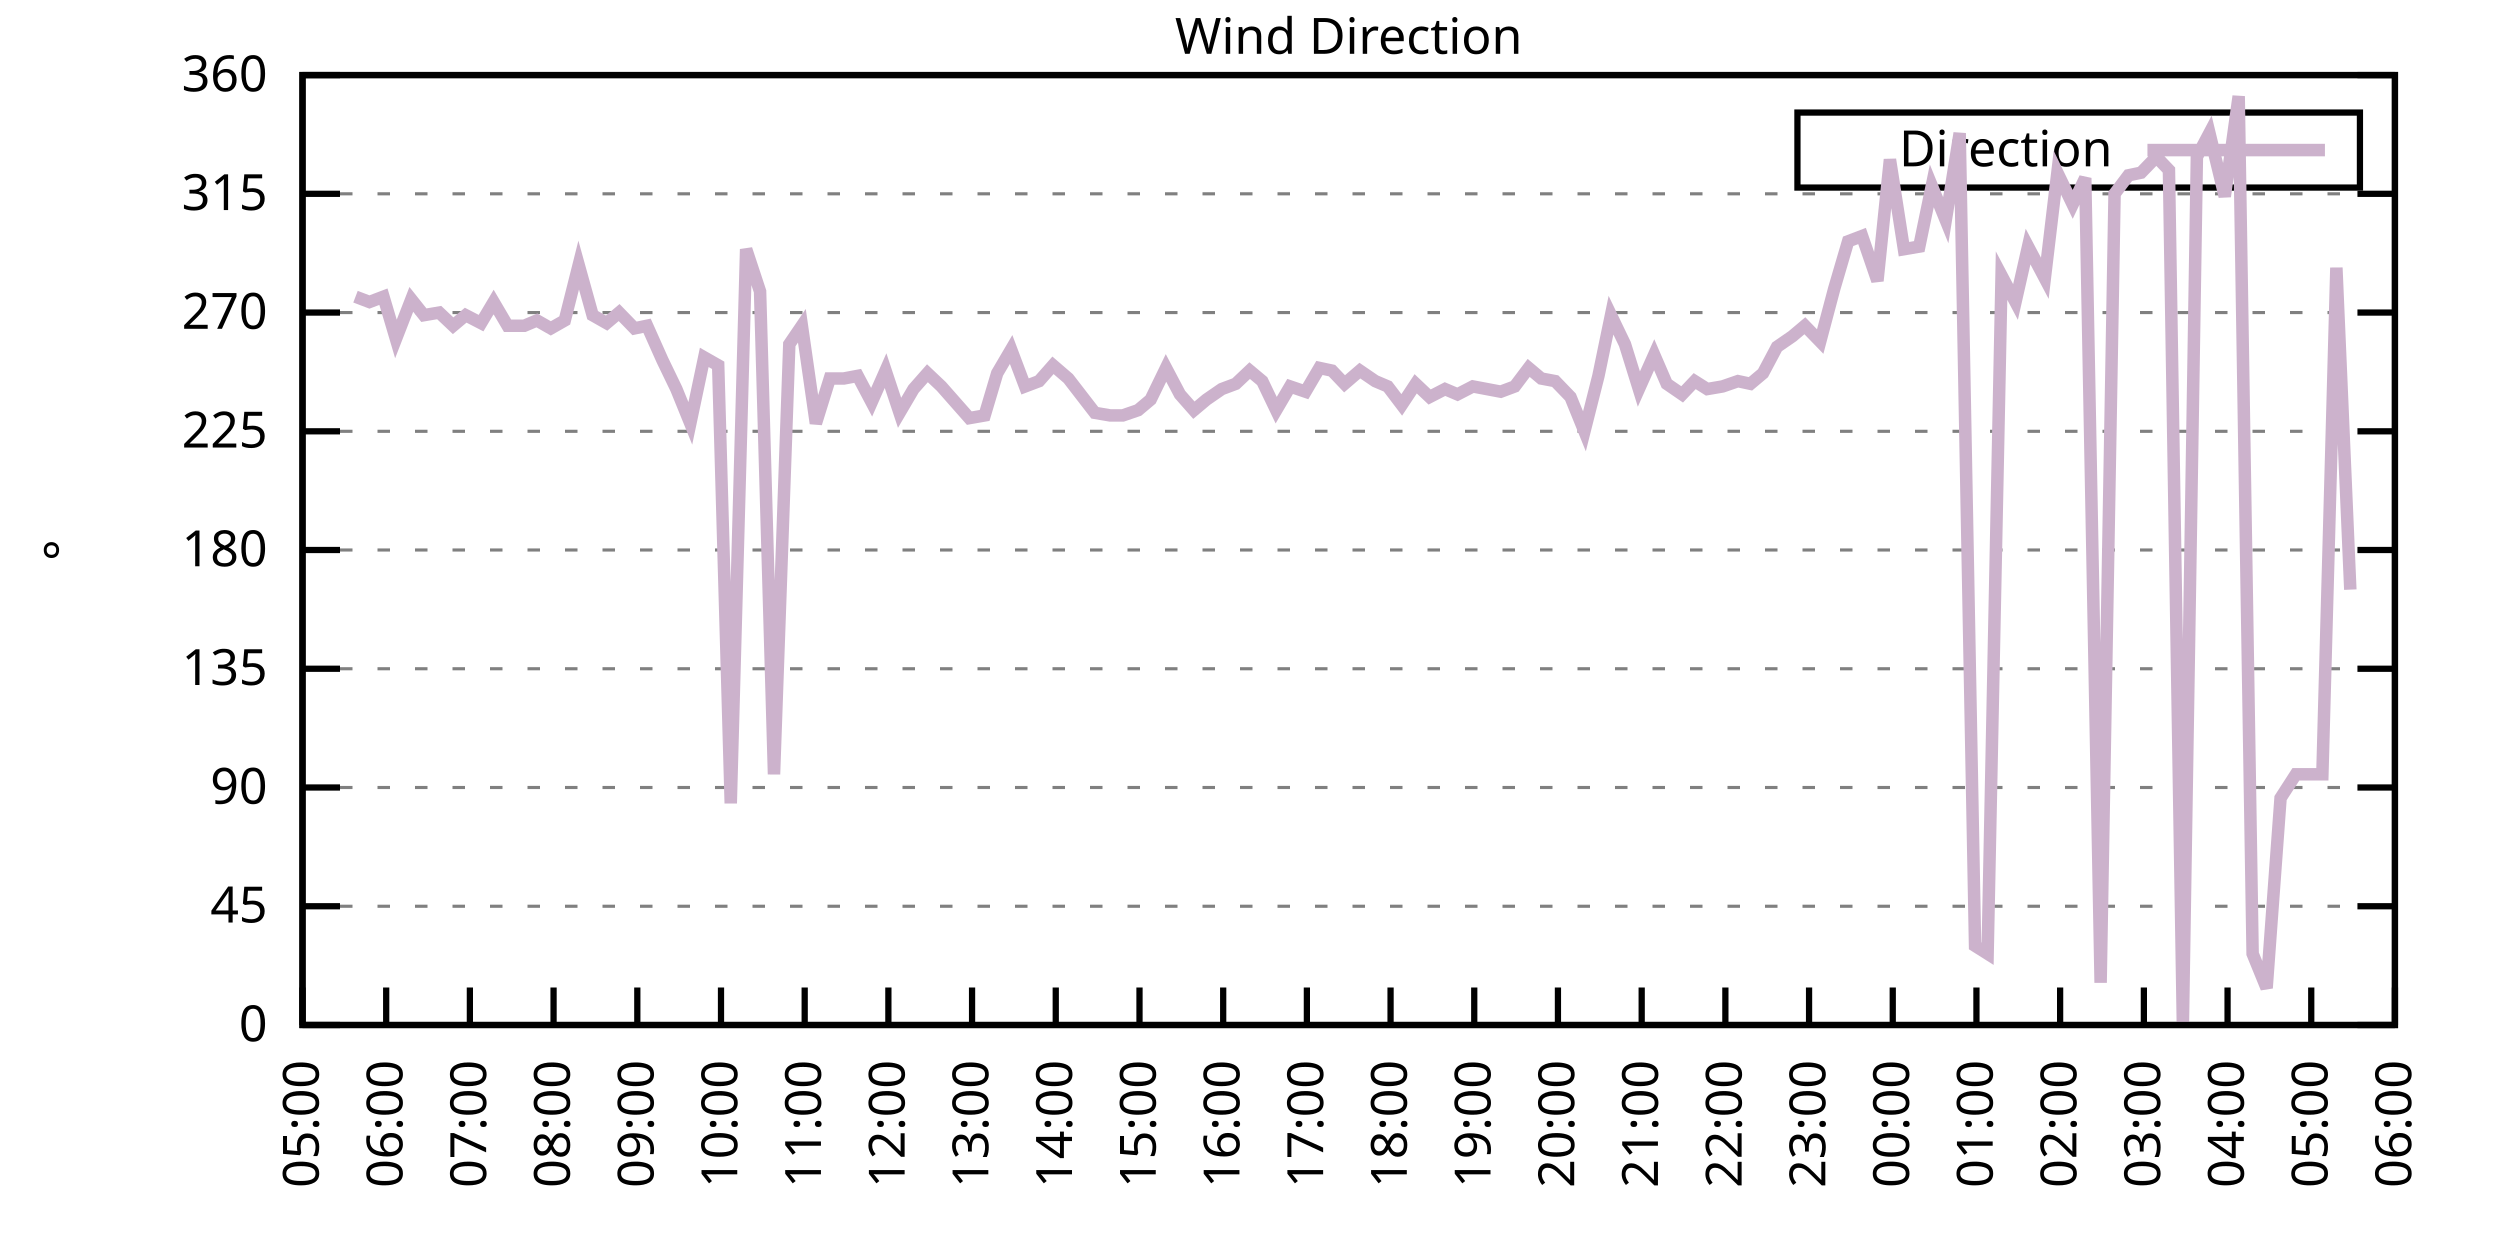
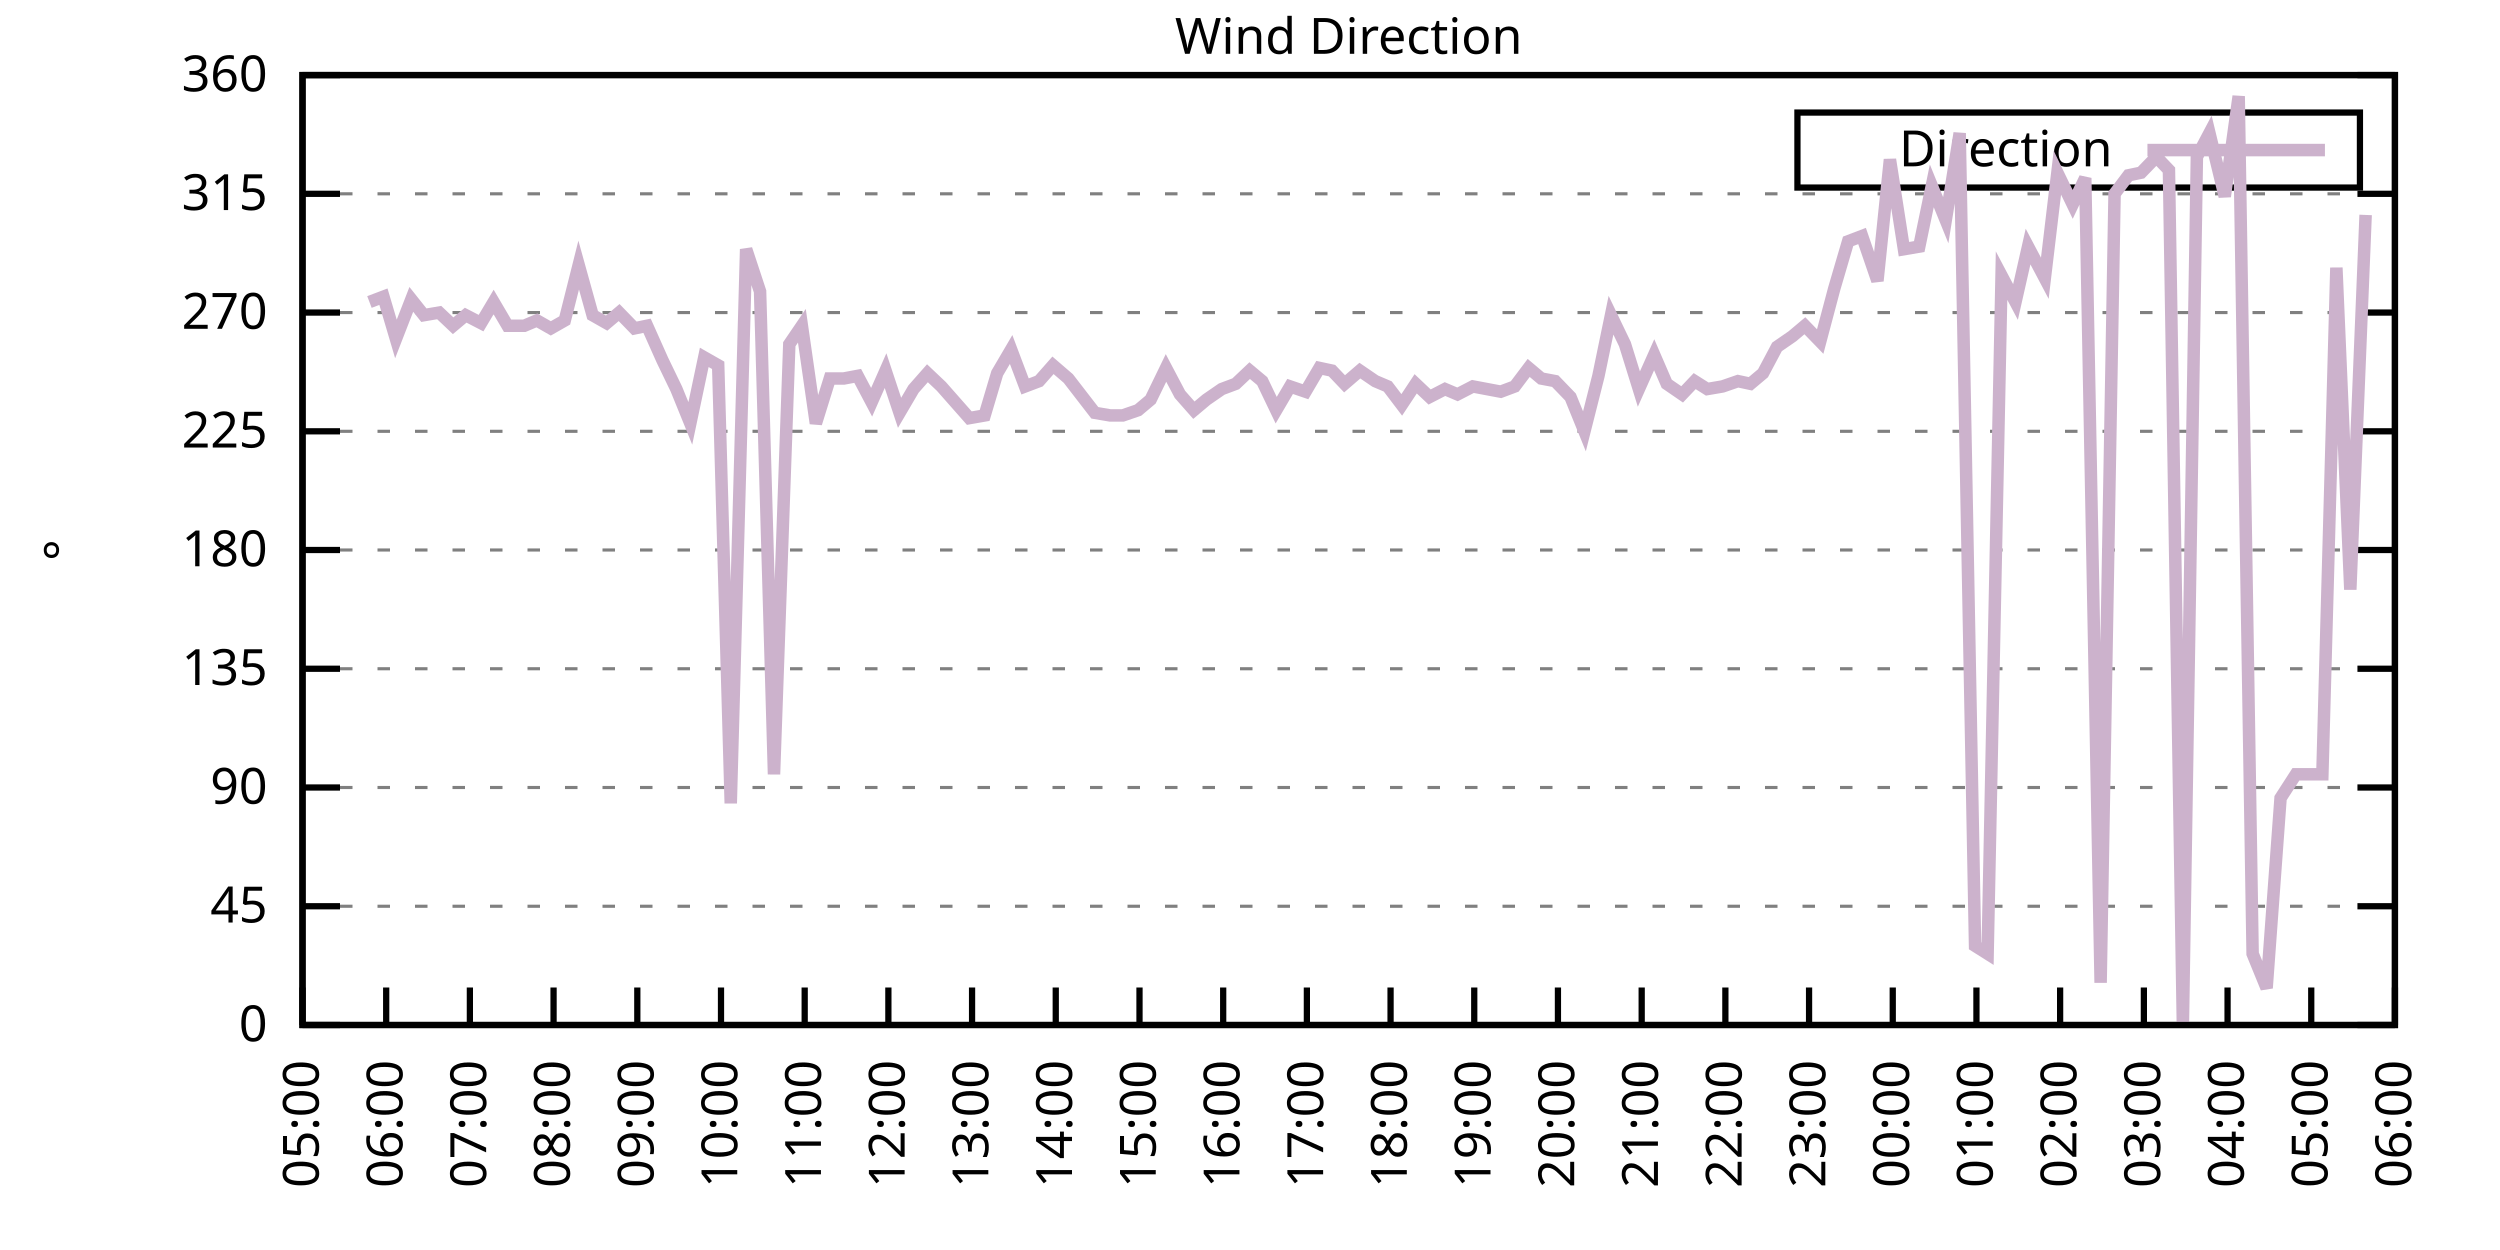
<svg xmlns="http://www.w3.org/2000/svg" xmlns:xlink="http://www.w3.org/1999/xlink" width="400" height="200" viewBox="0 0 400 200">
  <g id="gnuplot_canvas">
    <rect x="0" y="0" width="400" height="200" fill="none" />
    <defs>
      <circle id="gpDot" r="0.5" stroke-width="0.5" stroke="currentColor" />
      <path id="gpPt0" stroke-width="0.333" stroke="currentColor" d="M-1,0 h2 M0,-1 v2" />
      <path id="gpPt1" stroke-width="0.333" stroke="currentColor" d="M-1,-1 L1,1 M1,-1 L-1,1" />
      <path id="gpPt2" stroke-width="0.333" stroke="currentColor" d="M-1,0 L1,0 M0,-1 L0,1 M-1,-1 L1,1 M-1,1 L1,-1" />
      <rect id="gpPt3" stroke-width="0.333" stroke="currentColor" x="-1" y="-1" width="2" height="2" />
      <rect id="gpPt4" stroke-width="0.333" stroke="currentColor" fill="currentColor" x="-1" y="-1" width="2" height="2" />
      <circle id="gpPt5" stroke-width="0.333" stroke="currentColor" cx="0" cy="0" r="1" />
      <use xlink:href="#gpPt5" id="gpPt6" fill="currentColor" stroke="none" />
      <path id="gpPt7" stroke-width="0.333" stroke="currentColor" d="M0,-1.33 L-1.33,0.67 L1.33,0.67 z" />
      <use xlink:href="#gpPt7" id="gpPt8" fill="currentColor" stroke="none" />
      <use xlink:href="#gpPt7" id="gpPt9" stroke="currentColor" transform="rotate(180)" />
      <use xlink:href="#gpPt9" id="gpPt10" fill="currentColor" stroke="none" />
      <use xlink:href="#gpPt3" id="gpPt11" stroke="currentColor" transform="rotate(45)" />
      <use xlink:href="#gpPt11" id="gpPt12" fill="currentColor" stroke="none" />
      <path id="gpPt13" stroke-width="0.333" stroke="currentColor" d="M0,1.330 L1.265,0.411 L0.782,-1.067 L-0.782,-1.076 L-1.265,0.411 z" />
      <use xlink:href="#gpPt13" id="gpPt14" fill="currentColor" stroke="none" />
      <filter id="textbox" filterUnits="objectBoundingBox" x="0" y="0" height="1" width="1">
        <feFlood flood-color="white" flood-opacity="1" result="bgnd" />
        <feComposite in="SourceGraphic" in2="bgnd" operator="atop" />
      </filter>
      <filter id="greybox" filterUnits="objectBoundingBox" x="0" y="0" height="1" width="1">
        <feFlood flood-color="lightgrey" flood-opacity="1" result="grey" />
        <feComposite in="SourceGraphic" in2="grey" operator="atop" />
      </filter>
    </defs>
    <g fill="none" color="white" stroke="currentColor" stroke-width="1.00" stroke-linecap="butt" stroke-linejoin="miter">
</g>
    <g fill="none" color="black" stroke="currentColor" stroke-width="1.00" stroke-linecap="butt" stroke-linejoin="miter">
      <g stroke="none" shape-rendering="crispEdges">
        <polygon fill="rgb(255, 255, 255)" points="48.40,164.00 383.18,164.00 383.18,12.02 48.40,12.02 " />
      </g>
    </g>
    <g fill="none" color="black" stroke="currentColor" stroke-width="1.00" stroke-linecap="butt" stroke-linejoin="miter">
</g>
    <g fill="none" color="black" stroke="black" stroke-width="0.50" stroke-linecap="butt" stroke-linejoin="miter">
</g>
    <g fill="none" color="gray" stroke="currentColor" stroke-width="0.50" stroke-linecap="butt" stroke-linejoin="miter">
      <path stroke="gray" stroke-dasharray="2,4" class="gridline" d="M48.40,164.00 L383.19,164.00  " />
    </g>
    <g fill="none" color="gray" stroke="gray" stroke-width="1.00" stroke-linecap="butt" stroke-linejoin="miter">
</g>
    <g fill="none" color="black" stroke="currentColor" stroke-width="1.00" stroke-linecap="butt" stroke-linejoin="miter">
      <path stroke="black" d="M48.40,164.00 L54.40,164.00 M383.19,164.00 L377.19,164.00  " />
      <g transform="translate(42.80,166.60)" stroke="none" fill="black" font-family="Sans" font-size="8.00" text-anchor="end">
        <text>
          <tspan font-family="Sans"> 0</tspan>
        </text>
      </g>
    </g>
    <g fill="none" color="black" stroke="currentColor" stroke-width="1.00" stroke-linecap="butt" stroke-linejoin="miter">
</g>
    <g fill="none" color="black" stroke="black" stroke-width="0.50" stroke-linecap="butt" stroke-linejoin="miter">
</g>
    <g fill="none" color="gray" stroke="currentColor" stroke-width="0.50" stroke-linecap="butt" stroke-linejoin="miter">
      <path stroke="gray" stroke-dasharray="2,4" class="gridline" d="M48.40,145.00 L383.19,145.00  " />
    </g>
    <g fill="none" color="gray" stroke="gray" stroke-width="1.00" stroke-linecap="butt" stroke-linejoin="miter">
</g>
    <g fill="none" color="black" stroke="currentColor" stroke-width="1.00" stroke-linecap="butt" stroke-linejoin="miter">
      <path stroke="black" d="M48.40,145.00 L54.40,145.00 M383.19,145.00 L377.19,145.00  " />
      <g transform="translate(42.80,147.60)" stroke="none" fill="black" font-family="Sans" font-size="8.00" text-anchor="end">
        <text>
          <tspan font-family="Sans"> 45</tspan>
        </text>
      </g>
    </g>
    <g fill="none" color="black" stroke="currentColor" stroke-width="1.00" stroke-linecap="butt" stroke-linejoin="miter">
</g>
    <g fill="none" color="black" stroke="black" stroke-width="0.50" stroke-linecap="butt" stroke-linejoin="miter">
</g>
    <g fill="none" color="gray" stroke="currentColor" stroke-width="0.50" stroke-linecap="butt" stroke-linejoin="miter">
      <path stroke="gray" stroke-dasharray="2,4" class="gridline" d="M48.40,126.00 L383.19,126.00  " />
    </g>
    <g fill="none" color="gray" stroke="gray" stroke-width="1.00" stroke-linecap="butt" stroke-linejoin="miter">
</g>
    <g fill="none" color="black" stroke="currentColor" stroke-width="1.00" stroke-linecap="butt" stroke-linejoin="miter">
      <path stroke="black" d="M48.40,126.00 L54.40,126.00 M383.19,126.00 L377.19,126.00  " />
      <g transform="translate(42.80,128.60)" stroke="none" fill="black" font-family="Sans" font-size="8.00" text-anchor="end">
        <text>
          <tspan font-family="Sans"> 90</tspan>
        </text>
      </g>
    </g>
    <g fill="none" color="black" stroke="currentColor" stroke-width="1.00" stroke-linecap="butt" stroke-linejoin="miter">
</g>
    <g fill="none" color="black" stroke="black" stroke-width="0.50" stroke-linecap="butt" stroke-linejoin="miter">
</g>
    <g fill="none" color="gray" stroke="currentColor" stroke-width="0.50" stroke-linecap="butt" stroke-linejoin="miter">
      <path stroke="gray" stroke-dasharray="2,4" class="gridline" d="M48.40,107.00 L383.19,107.00  " />
    </g>
    <g fill="none" color="gray" stroke="gray" stroke-width="1.00" stroke-linecap="butt" stroke-linejoin="miter">
</g>
    <g fill="none" color="black" stroke="currentColor" stroke-width="1.00" stroke-linecap="butt" stroke-linejoin="miter">
      <path stroke="black" d="M48.40,107.00 L54.40,107.00 M383.19,107.00 L377.19,107.00  " />
      <g transform="translate(42.80,109.60)" stroke="none" fill="black" font-family="Sans" font-size="8.00" text-anchor="end">
        <text>
          <tspan font-family="Sans"> 135</tspan>
        </text>
      </g>
    </g>
    <g fill="none" color="black" stroke="currentColor" stroke-width="1.00" stroke-linecap="butt" stroke-linejoin="miter">
</g>
    <g fill="none" color="black" stroke="black" stroke-width="0.50" stroke-linecap="butt" stroke-linejoin="miter">
</g>
    <g fill="none" color="gray" stroke="currentColor" stroke-width="0.50" stroke-linecap="butt" stroke-linejoin="miter">
      <path stroke="gray" stroke-dasharray="2,4" class="gridline" d="M48.40,88.00 L383.19,88.00  " />
    </g>
    <g fill="none" color="gray" stroke="gray" stroke-width="1.00" stroke-linecap="butt" stroke-linejoin="miter">
</g>
    <g fill="none" color="black" stroke="currentColor" stroke-width="1.00" stroke-linecap="butt" stroke-linejoin="miter">
      <path stroke="black" d="M48.40,88.00 L54.40,88.00 M383.19,88.00 L377.19,88.00  " />
      <g transform="translate(42.80,90.60)" stroke="none" fill="black" font-family="Sans" font-size="8.00" text-anchor="end">
        <text>
          <tspan font-family="Sans"> 180</tspan>
        </text>
      </g>
    </g>
    <g fill="none" color="black" stroke="currentColor" stroke-width="1.00" stroke-linecap="butt" stroke-linejoin="miter">
</g>
    <g fill="none" color="black" stroke="black" stroke-width="0.50" stroke-linecap="butt" stroke-linejoin="miter">
</g>
    <g fill="none" color="gray" stroke="currentColor" stroke-width="0.50" stroke-linecap="butt" stroke-linejoin="miter">
      <path stroke="gray" stroke-dasharray="2,4" class="gridline" d="M48.40,69.01 L383.19,69.01  " />
    </g>
    <g fill="none" color="gray" stroke="gray" stroke-width="1.00" stroke-linecap="butt" stroke-linejoin="miter">
</g>
    <g fill="none" color="black" stroke="currentColor" stroke-width="1.00" stroke-linecap="butt" stroke-linejoin="miter">
      <path stroke="black" d="M48.40,69.01 L54.40,69.01 M383.19,69.01 L377.19,69.01  " />
      <g transform="translate(42.80,71.61)" stroke="none" fill="black" font-family="Sans" font-size="8.00" text-anchor="end">
        <text>
          <tspan font-family="Sans"> 225</tspan>
        </text>
      </g>
    </g>
    <g fill="none" color="black" stroke="currentColor" stroke-width="1.00" stroke-linecap="butt" stroke-linejoin="miter">
</g>
    <g fill="none" color="black" stroke="black" stroke-width="0.50" stroke-linecap="butt" stroke-linejoin="miter">
</g>
    <g fill="none" color="gray" stroke="currentColor" stroke-width="0.50" stroke-linecap="butt" stroke-linejoin="miter">
      <path stroke="gray" stroke-dasharray="2,4" class="gridline" d="M48.40,50.01 L383.19,50.01  " />
    </g>
    <g fill="none" color="gray" stroke="gray" stroke-width="1.00" stroke-linecap="butt" stroke-linejoin="miter">
</g>
    <g fill="none" color="black" stroke="currentColor" stroke-width="1.00" stroke-linecap="butt" stroke-linejoin="miter">
      <path stroke="black" d="M48.40,50.01 L54.40,50.01 M383.19,50.01 L377.19,50.01  " />
      <g transform="translate(42.80,52.61)" stroke="none" fill="black" font-family="Sans" font-size="8.00" text-anchor="end">
        <text>
          <tspan font-family="Sans"> 270</tspan>
        </text>
      </g>
    </g>
    <g fill="none" color="black" stroke="currentColor" stroke-width="1.00" stroke-linecap="butt" stroke-linejoin="miter">
</g>
    <g fill="none" color="black" stroke="black" stroke-width="0.50" stroke-linecap="butt" stroke-linejoin="miter">
</g>
    <g fill="none" color="gray" stroke="currentColor" stroke-width="0.50" stroke-linecap="butt" stroke-linejoin="miter">
      <path stroke="gray" stroke-dasharray="2,4" class="gridline" d="M48.40,31.01 L383.19,31.01  " />
    </g>
    <g fill="none" color="gray" stroke="gray" stroke-width="1.00" stroke-linecap="butt" stroke-linejoin="miter">
</g>
    <g fill="none" color="black" stroke="currentColor" stroke-width="1.00" stroke-linecap="butt" stroke-linejoin="miter">
      <path stroke="black" d="M48.40,31.01 L54.40,31.01 M383.19,31.01 L377.19,31.01  " />
      <g transform="translate(42.80,33.61)" stroke="none" fill="black" font-family="Sans" font-size="8.00" text-anchor="end">
        <text>
          <tspan font-family="Sans"> 315</tspan>
        </text>
      </g>
    </g>
    <g fill="none" color="black" stroke="currentColor" stroke-width="1.00" stroke-linecap="butt" stroke-linejoin="miter">
</g>
    <g fill="none" color="black" stroke="black" stroke-width="0.50" stroke-linecap="butt" stroke-linejoin="miter">
</g>
    <g fill="none" color="gray" stroke="currentColor" stroke-width="0.50" stroke-linecap="butt" stroke-linejoin="miter">
      <path stroke="gray" stroke-dasharray="2,4" class="gridline" d="M48.40,12.01 L383.19,12.01  " />
    </g>
    <g fill="none" color="gray" stroke="gray" stroke-width="1.00" stroke-linecap="butt" stroke-linejoin="miter">
</g>
    <g fill="none" color="black" stroke="currentColor" stroke-width="1.00" stroke-linecap="butt" stroke-linejoin="miter">
      <path stroke="black" d="M48.40,12.01 L54.40,12.01 M383.19,12.01 L377.19,12.01  " />
      <g transform="translate(42.80,14.61)" stroke="none" fill="black" font-family="Sans" font-size="8.00" text-anchor="end">
        <text>
          <tspan font-family="Sans"> 360</tspan>
        </text>
      </g>
    </g>
    <g fill="none" color="black" stroke="currentColor" stroke-width="1.00" stroke-linecap="butt" stroke-linejoin="miter">
      <path stroke="black" d="M48.40,164.00 L48.40,158.00  " />
      <g transform="translate(51.00,169.60) rotate(270.00)" stroke="none" fill="black" font-family="Sans" font-size="8.00" text-anchor="end">
        <text>
          <tspan font-family="Sans">05:00</tspan>
        </text>
      </g>
    </g>
    <g fill="none" color="black" stroke="currentColor" stroke-width="1.00" stroke-linecap="butt" stroke-linejoin="miter">
      <path stroke="black" d="M61.79,164.00 L61.79,158.00  " />
      <g transform="translate(64.39,169.60) rotate(270.00)" stroke="none" fill="black" font-family="Sans" font-size="8.00" text-anchor="end">
        <text>
          <tspan font-family="Sans">06:00</tspan>
        </text>
      </g>
    </g>
    <g fill="none" color="black" stroke="currentColor" stroke-width="1.00" stroke-linecap="butt" stroke-linejoin="miter">
      <path stroke="black" d="M75.18,164.00 L75.18,158.00  " />
      <g transform="translate(77.78,169.60) rotate(270.00)" stroke="none" fill="black" font-family="Sans" font-size="8.00" text-anchor="end">
        <text>
          <tspan font-family="Sans">07:00</tspan>
        </text>
      </g>
    </g>
    <g fill="none" color="black" stroke="currentColor" stroke-width="1.00" stroke-linecap="butt" stroke-linejoin="miter">
      <path stroke="black" d="M88.57,164.00 L88.57,158.00  " />
      <g transform="translate(91.17,169.60) rotate(270.00)" stroke="none" fill="black" font-family="Sans" font-size="8.00" text-anchor="end">
        <text>
          <tspan font-family="Sans">08:00</tspan>
        </text>
      </g>
    </g>
    <g fill="none" color="black" stroke="currentColor" stroke-width="1.00" stroke-linecap="butt" stroke-linejoin="miter">
      <path stroke="black" d="M101.97,164.00 L101.97,158.00  " />
      <g transform="translate(104.57,169.60) rotate(270.00)" stroke="none" fill="black" font-family="Sans" font-size="8.00" text-anchor="end">
        <text>
          <tspan font-family="Sans">09:00</tspan>
        </text>
      </g>
    </g>
    <g fill="none" color="black" stroke="currentColor" stroke-width="1.00" stroke-linecap="butt" stroke-linejoin="miter">
      <path stroke="black" d="M115.36,164.00 L115.36,158.00  " />
      <g transform="translate(117.96,169.60) rotate(270.00)" stroke="none" fill="black" font-family="Sans" font-size="8.00" text-anchor="end">
        <text>
          <tspan font-family="Sans">10:00</tspan>
        </text>
      </g>
    </g>
    <g fill="none" color="black" stroke="currentColor" stroke-width="1.00" stroke-linecap="butt" stroke-linejoin="miter">
      <path stroke="black" d="M128.75,164.00 L128.75,158.00  " />
      <g transform="translate(131.35,169.60) rotate(270.00)" stroke="none" fill="black" font-family="Sans" font-size="8.00" text-anchor="end">
        <text>
          <tspan font-family="Sans">11:00</tspan>
        </text>
      </g>
    </g>
    <g fill="none" color="black" stroke="currentColor" stroke-width="1.00" stroke-linecap="butt" stroke-linejoin="miter">
      <path stroke="black" d="M142.14,164.00 L142.14,158.00  " />
      <g transform="translate(144.74,169.60) rotate(270.00)" stroke="none" fill="black" font-family="Sans" font-size="8.00" text-anchor="end">
        <text>
          <tspan font-family="Sans">12:00</tspan>
        </text>
      </g>
    </g>
    <g fill="none" color="black" stroke="currentColor" stroke-width="1.00" stroke-linecap="butt" stroke-linejoin="miter">
      <path stroke="black" d="M155.53,164.00 L155.53,158.00  " />
      <g transform="translate(158.13,169.60) rotate(270.00)" stroke="none" fill="black" font-family="Sans" font-size="8.00" text-anchor="end">
        <text>
          <tspan font-family="Sans">13:00</tspan>
        </text>
      </g>
    </g>
    <g fill="none" color="black" stroke="currentColor" stroke-width="1.00" stroke-linecap="butt" stroke-linejoin="miter">
      <path stroke="black" d="M168.92,164.00 L168.92,158.00  " />
      <g transform="translate(171.52,169.60) rotate(270.00)" stroke="none" fill="black" font-family="Sans" font-size="8.00" text-anchor="end">
        <text>
          <tspan font-family="Sans">14:00</tspan>
        </text>
      </g>
    </g>
    <g fill="none" color="black" stroke="currentColor" stroke-width="1.00" stroke-linecap="butt" stroke-linejoin="miter">
      <path stroke="black" d="M182.32,164.00 L182.32,158.00  " />
      <g transform="translate(184.92,169.60) rotate(270.00)" stroke="none" fill="black" font-family="Sans" font-size="8.00" text-anchor="end">
        <text>
          <tspan font-family="Sans">15:00</tspan>
        </text>
      </g>
    </g>
    <g fill="none" color="black" stroke="currentColor" stroke-width="1.00" stroke-linecap="butt" stroke-linejoin="miter">
      <path stroke="black" d="M195.71,164.00 L195.71,158.00  " />
      <g transform="translate(198.31,169.60) rotate(270.00)" stroke="none" fill="black" font-family="Sans" font-size="8.00" text-anchor="end">
        <text>
          <tspan font-family="Sans">16:00</tspan>
        </text>
      </g>
    </g>
    <g fill="none" color="black" stroke="currentColor" stroke-width="1.00" stroke-linecap="butt" stroke-linejoin="miter">
      <path stroke="black" d="M209.10,164.00 L209.10,158.00  " />
      <g transform="translate(211.70,169.60) rotate(270.00)" stroke="none" fill="black" font-family="Sans" font-size="8.00" text-anchor="end">
        <text>
          <tspan font-family="Sans">17:00</tspan>
        </text>
      </g>
    </g>
    <g fill="none" color="black" stroke="currentColor" stroke-width="1.00" stroke-linecap="butt" stroke-linejoin="miter">
      <path stroke="black" d="M222.49,164.00 L222.49,158.00  " />
      <g transform="translate(225.09,169.60) rotate(270.00)" stroke="none" fill="black" font-family="Sans" font-size="8.00" text-anchor="end">
        <text>
          <tspan font-family="Sans">18:00</tspan>
        </text>
      </g>
    </g>
    <g fill="none" color="black" stroke="currentColor" stroke-width="1.00" stroke-linecap="butt" stroke-linejoin="miter">
      <path stroke="black" d="M235.88,164.00 L235.88,158.00  " />
      <g transform="translate(238.48,169.60) rotate(270.00)" stroke="none" fill="black" font-family="Sans" font-size="8.00" text-anchor="end">
        <text>
          <tspan font-family="Sans">19:00</tspan>
        </text>
      </g>
    </g>
    <g fill="none" color="black" stroke="currentColor" stroke-width="1.00" stroke-linecap="butt" stroke-linejoin="miter">
      <path stroke="black" d="M249.27,164.00 L249.27,158.00  " />
      <g transform="translate(251.87,169.60) rotate(270.00)" stroke="none" fill="black" font-family="Sans" font-size="8.00" text-anchor="end">
        <text>
          <tspan font-family="Sans">20:00</tspan>
        </text>
      </g>
    </g>
    <g fill="none" color="black" stroke="currentColor" stroke-width="1.00" stroke-linecap="butt" stroke-linejoin="miter">
      <path stroke="black" d="M262.67,164.00 L262.67,158.00  " />
      <g transform="translate(265.27,169.60) rotate(270.00)" stroke="none" fill="black" font-family="Sans" font-size="8.00" text-anchor="end">
        <text>
          <tspan font-family="Sans">21:00</tspan>
        </text>
      </g>
    </g>
    <g fill="none" color="black" stroke="currentColor" stroke-width="1.00" stroke-linecap="butt" stroke-linejoin="miter">
      <path stroke="black" d="M276.06,164.00 L276.06,158.00  " />
      <g transform="translate(278.66,169.60) rotate(270.00)" stroke="none" fill="black" font-family="Sans" font-size="8.00" text-anchor="end">
        <text>
          <tspan font-family="Sans">22:00</tspan>
        </text>
      </g>
    </g>
    <g fill="none" color="black" stroke="currentColor" stroke-width="1.00" stroke-linecap="butt" stroke-linejoin="miter">
      <path stroke="black" d="M289.45,164.00 L289.45,158.00  " />
      <g transform="translate(292.05,169.60) rotate(270.00)" stroke="none" fill="black" font-family="Sans" font-size="8.00" text-anchor="end">
        <text>
          <tspan font-family="Sans">23:00</tspan>
        </text>
      </g>
    </g>
    <g fill="none" color="black" stroke="currentColor" stroke-width="1.00" stroke-linecap="butt" stroke-linejoin="miter">
      <path stroke="black" d="M302.84,164.00 L302.84,158.00  " />
      <g transform="translate(305.44,169.60) rotate(270.00)" stroke="none" fill="black" font-family="Sans" font-size="8.00" text-anchor="end">
        <text>
          <tspan font-family="Sans">00:00</tspan>
        </text>
      </g>
    </g>
    <g fill="none" color="black" stroke="currentColor" stroke-width="1.00" stroke-linecap="butt" stroke-linejoin="miter">
      <path stroke="black" d="M316.23,164.00 L316.23,158.00  " />
      <g transform="translate(318.83,169.60) rotate(270.00)" stroke="none" fill="black" font-family="Sans" font-size="8.00" text-anchor="end">
        <text>
          <tspan font-family="Sans">01:00</tspan>
        </text>
      </g>
    </g>
    <g fill="none" color="black" stroke="currentColor" stroke-width="1.00" stroke-linecap="butt" stroke-linejoin="miter">
      <path stroke="black" d="M329.62,164.00 L329.62,158.00  " />
      <g transform="translate(332.22,169.60) rotate(270.00)" stroke="none" fill="black" font-family="Sans" font-size="8.00" text-anchor="end">
        <text>
          <tspan font-family="Sans">02:00</tspan>
        </text>
      </g>
    </g>
    <g fill="none" color="black" stroke="currentColor" stroke-width="1.00" stroke-linecap="butt" stroke-linejoin="miter">
      <path stroke="black" d="M343.02,164.00 L343.02,158.00  " />
      <g transform="translate(345.62,169.60) rotate(270.00)" stroke="none" fill="black" font-family="Sans" font-size="8.00" text-anchor="end">
        <text>
          <tspan font-family="Sans">03:00</tspan>
        </text>
      </g>
    </g>
    <g fill="none" color="black" stroke="currentColor" stroke-width="1.00" stroke-linecap="butt" stroke-linejoin="miter">
      <path stroke="black" d="M356.41,164.00 L356.41,158.00  " />
      <g transform="translate(359.01,169.60) rotate(270.00)" stroke="none" fill="black" font-family="Sans" font-size="8.00" text-anchor="end">
        <text>
          <tspan font-family="Sans">04:00</tspan>
        </text>
      </g>
    </g>
    <g fill="none" color="black" stroke="currentColor" stroke-width="1.00" stroke-linecap="butt" stroke-linejoin="miter">
      <path stroke="black" d="M369.80,164.00 L369.80,158.00  " />
      <g transform="translate(372.40,169.60) rotate(270.00)" stroke="none" fill="black" font-family="Sans" font-size="8.00" text-anchor="end">
        <text>
          <tspan font-family="Sans">05:00</tspan>
        </text>
      </g>
    </g>
    <g fill="none" color="black" stroke="currentColor" stroke-width="1.00" stroke-linecap="butt" stroke-linejoin="miter">
      <path stroke="black" d="M383.19,164.00 L383.19,158.00  " />
      <g transform="translate(385.79,169.60) rotate(270.00)" stroke="none" fill="black" font-family="Sans" font-size="8.00" text-anchor="end">
        <text>
          <tspan font-family="Sans">06:00</tspan>
        </text>
      </g>
    </g>
    <g fill="none" color="black" stroke="currentColor" stroke-width="1.00" stroke-linecap="butt" stroke-linejoin="miter">
</g>
    <g fill="none" color="black" stroke="currentColor" stroke-width="1.00" stroke-linecap="butt" stroke-linejoin="miter">
      <path stroke="black" d="M48.40,12.01 L48.40,164.00 L383.19,164.00 L383.19,12.01 L48.40,12.01 Z  " />
    </g>
    <g fill="none" color="black" stroke="currentColor" stroke-width="1.00" stroke-linecap="butt" stroke-linejoin="miter">
</g>
    <g fill="none" color="black" stroke="currentColor" stroke-width="1.00" stroke-linecap="butt" stroke-linejoin="miter">
      <path stroke="black" d="M287.59,30.01 L287.59,18.01 L377.59,18.01 L377.59,30.01 L287.59,30.01 Z  " />
    </g>
    <g id="Wind_direction_plot_1">
      <g fill="none" color="white" stroke="black" stroke-width="2.00" stroke-linecap="butt" stroke-linejoin="miter">
</g>
      <g fill="none" color="black" stroke="currentColor" stroke-width="2.00" stroke-linecap="butt" stroke-linejoin="miter">
        <g transform="translate(337.99,26.61)" stroke="none" fill="black" font-family="Sans" font-size="8.00" text-anchor="end">
          <text>
            <tspan font-family="Sans">Direction</tspan>
          </text>
        </g>
      </g>
      <g fill="none" color="black" stroke="currentColor" stroke-width="2.00" stroke-linecap="butt" stroke-linejoin="miter">
-         <path stroke="rgb(204, 178, 204)" d="M343.59,24.01 L371.99,24.01 M56.88,47.47 L59.11,48.32 L61.35,47.47 L63.35,54.23 L65.81,47.90 L67.82,50.43   L70.27,50.01 L72.50,52.12 L74.51,50.43 L76.97,51.70 L78.98,48.32 L81.21,52.12 L83.89,52.12 L85.90,51.27   L88.13,52.54 L90.36,51.27 L92.59,42.41 L94.82,50.43 L97.06,51.70 L99.06,50.01 L101.52,52.54 L103.53,52.12   L105.98,57.61 L108.22,62.25 L110.45,67.74 L112.68,57.18 L114.91,58.45 L116.92,128.54 L119.38,39.87 L121.61,46.63   L123.84,123.89 L126.29,55.07 L128.30,52.12 L130.54,67.74 L132.77,60.56 L135.00,60.56 L137.23,60.14 L139.46,64.36   L141.69,59.30 L143.93,66.05 L146.16,62.25 L148.39,59.72 L150.62,61.83 L152.85,64.36 L155.09,66.90 L157.54,66.47   L159.55,59.72 L161.78,55.92 L164.01,61.83 L166.25,60.98 L168.48,58.45 L170.93,60.56 L175.17,66.05 L177.63,66.47   L179.64,66.47 L182.09,65.63 L184.10,63.94 L186.56,58.87 L188.79,63.10 L191.02,65.63 L193.03,63.94 L195.48,62.25   L197.72,61.41 L199.95,59.30 L201.96,60.98 L204.19,65.63 L206.42,61.83 L208.88,62.67 L211.11,58.87 L213.12,59.30   L215.13,61.41 L217.58,59.30 L220.04,60.98 L222.04,61.83 L224.28,64.78 L226.51,61.41 L228.74,63.52 L231.20,62.25   L233.20,63.10 L235.66,61.83 L237.89,62.25 L240.12,62.67 L242.36,61.83 L244.59,58.87 L246.60,60.56 L248.83,60.98   L251.28,63.52 L253.51,69.01 L255.75,60.14 L257.76,50.43 L259.99,55.07 L262.22,62.25 L264.67,56.76 L266.68,61.41   L269.14,63.10 L271.15,60.98 L273.16,62.25 L275.61,61.83 L278.07,60.98 L280.07,61.41 L282.08,59.72 L284.32,55.50   L286.77,53.81 L288.78,52.12 L291.23,54.65 L293.47,46.21 L295.70,38.61 L297.93,37.76 L300.39,44.94 L302.39,25.52   L304.63,39.87 L307.08,39.45 L309.09,29.74 L311.32,35.23 L313.55,21.30 L316.01,151.33 L318.02,152.60 L320.25,44.10   L322.48,48.32 L324.49,39.45 L327.17,44.52 L329.18,27.63 L331.63,32.70 L333.64,28.48 L336.10,157.24 L338.33,31.01   L340.56,28.05 L342.57,27.63 L345.02,25.10 L347.03,27.21 L349.26,164.00 L351.50,25.10 L353.51,21.30 L355.96,31.43   L358.19,15.39 L360.42,152.60 L362.66,158.09 L364.89,127.69 L367.34,123.89 L369.13,123.89 L371.58,123.89 L373.82,42.83   L376.05,94.34  " />
+         <path stroke="rgb(204, 178, 204)" d="M343.59,24.01 L371.99,24.01 M59.11,48.32 L61.35,47.47 L63.35,54.23 L65.81,47.90 L67.82,50.43 L70.27,50.01   L72.50,52.12 L74.51,50.43 L76.97,51.70 L78.98,48.32 L81.21,52.12 L83.89,52.12 L85.90,51.27 L88.13,52.54   L90.36,51.27 L92.59,42.41 L94.82,50.43 L97.06,51.70 L99.06,50.01 L101.52,52.54 L103.53,52.12 L105.98,57.61   L108.22,62.25 L110.45,67.74 L112.68,57.18 L114.91,58.45 L116.92,128.54 L119.38,39.87 L121.61,46.63 L123.84,123.89   L126.29,55.07 L128.30,52.12 L130.54,67.74 L132.77,60.56 L135.00,60.56 L137.23,60.14 L139.46,64.36 L141.69,59.30   L143.93,66.05 L146.16,62.25 L148.39,59.72 L150.62,61.83 L152.85,64.36 L155.09,66.90 L157.54,66.47 L159.55,59.72   L161.78,55.92 L164.01,61.83 L166.25,60.98 L168.48,58.45 L170.93,60.56 L175.17,66.05 L177.63,66.47 L179.64,66.47   L182.09,65.63 L184.10,63.94 L186.56,58.87 L188.79,63.10 L191.02,65.63 L193.03,63.94 L195.48,62.25 L197.72,61.41   L199.95,59.30 L201.96,60.98 L204.19,65.63 L206.42,61.83 L208.88,62.67 L211.11,58.87 L213.12,59.30 L215.13,61.41   L217.58,59.30 L220.04,60.98 L222.04,61.83 L224.28,64.78 L226.51,61.41 L228.74,63.52 L231.20,62.25 L233.20,63.10   L235.66,61.83 L237.89,62.25 L240.12,62.67 L242.36,61.83 L244.59,58.87 L246.60,60.56 L248.83,60.98 L251.28,63.52   L253.51,69.01 L255.75,60.14 L257.76,50.43 L259.99,55.07 L262.22,62.25 L264.67,56.76 L266.68,61.41 L269.14,63.10   L271.15,60.98 L273.16,62.25 L275.61,61.83 L278.07,60.98 L280.07,61.41 L282.08,59.72 L284.32,55.50 L286.77,53.81   L288.78,52.12 L291.23,54.65 L293.47,46.21 L295.70,38.61 L297.93,37.76 L300.39,44.94 L302.39,25.52 L304.63,39.87   L307.08,39.45 L309.09,29.74 L311.32,35.23 L313.55,21.30 L316.01,151.33 L318.02,152.60 L320.25,44.10 L322.48,48.32   L324.49,39.45 L327.17,44.52 L329.18,27.63 L331.63,32.70 L333.64,28.48 L336.10,157.24 L338.33,31.01 L340.56,28.05   L342.57,27.63 L345.02,25.10 L347.03,27.21 L349.26,164.00 L351.50,25.10 L353.51,21.30 L355.96,31.43 L358.19,15.39   L360.42,152.60 L362.66,158.09 L364.89,127.69 L367.34,123.89 L369.13,123.89 L371.58,123.89 L373.82,42.83 L376.05,94.34   L378.50,34.39  " />
      </g>
    </g>
    <g fill="none" color="black" stroke="currentColor" stroke-width="2.00" stroke-linecap="butt" stroke-linejoin="miter">
</g>
    <g fill="none" color="black" stroke="black" stroke-width="1.00" stroke-linecap="butt" stroke-linejoin="miter">
</g>
    <g fill="none" color="black" stroke="currentColor" stroke-width="1.00" stroke-linecap="butt" stroke-linejoin="miter">
      <path stroke="black" d="M48.40,12.01 L48.40,164.00 L383.19,164.00 L383.19,12.01 L48.40,12.01 Z  " />
      <g transform="translate(12.80,88.01) rotate(270.00)" stroke="none" fill="black" font-family="Sans" font-size="8.00" text-anchor="middle">
        <text>
          <tspan font-family="Sans">°</tspan>
        </text>
      </g>
    </g>
    <g fill="none" color="black" stroke="currentColor" stroke-width="1.00" stroke-linecap="butt" stroke-linejoin="miter">
</g>
    <g fill="none" color="black" stroke="currentColor" stroke-width="1.00" stroke-linecap="butt" stroke-linejoin="miter">
      <g transform="translate(215.79,8.61)" stroke="none" fill="black" font-family="Sans" font-size="8.00" text-anchor="middle">
        <text>
          <tspan font-family="Sans">Wind Direction</tspan>
        </text>
      </g>
    </g>
    <g fill="none" color="black" stroke="currentColor" stroke-width="1.00" stroke-linecap="butt" stroke-linejoin="miter">
</g>
  </g>
</svg>
